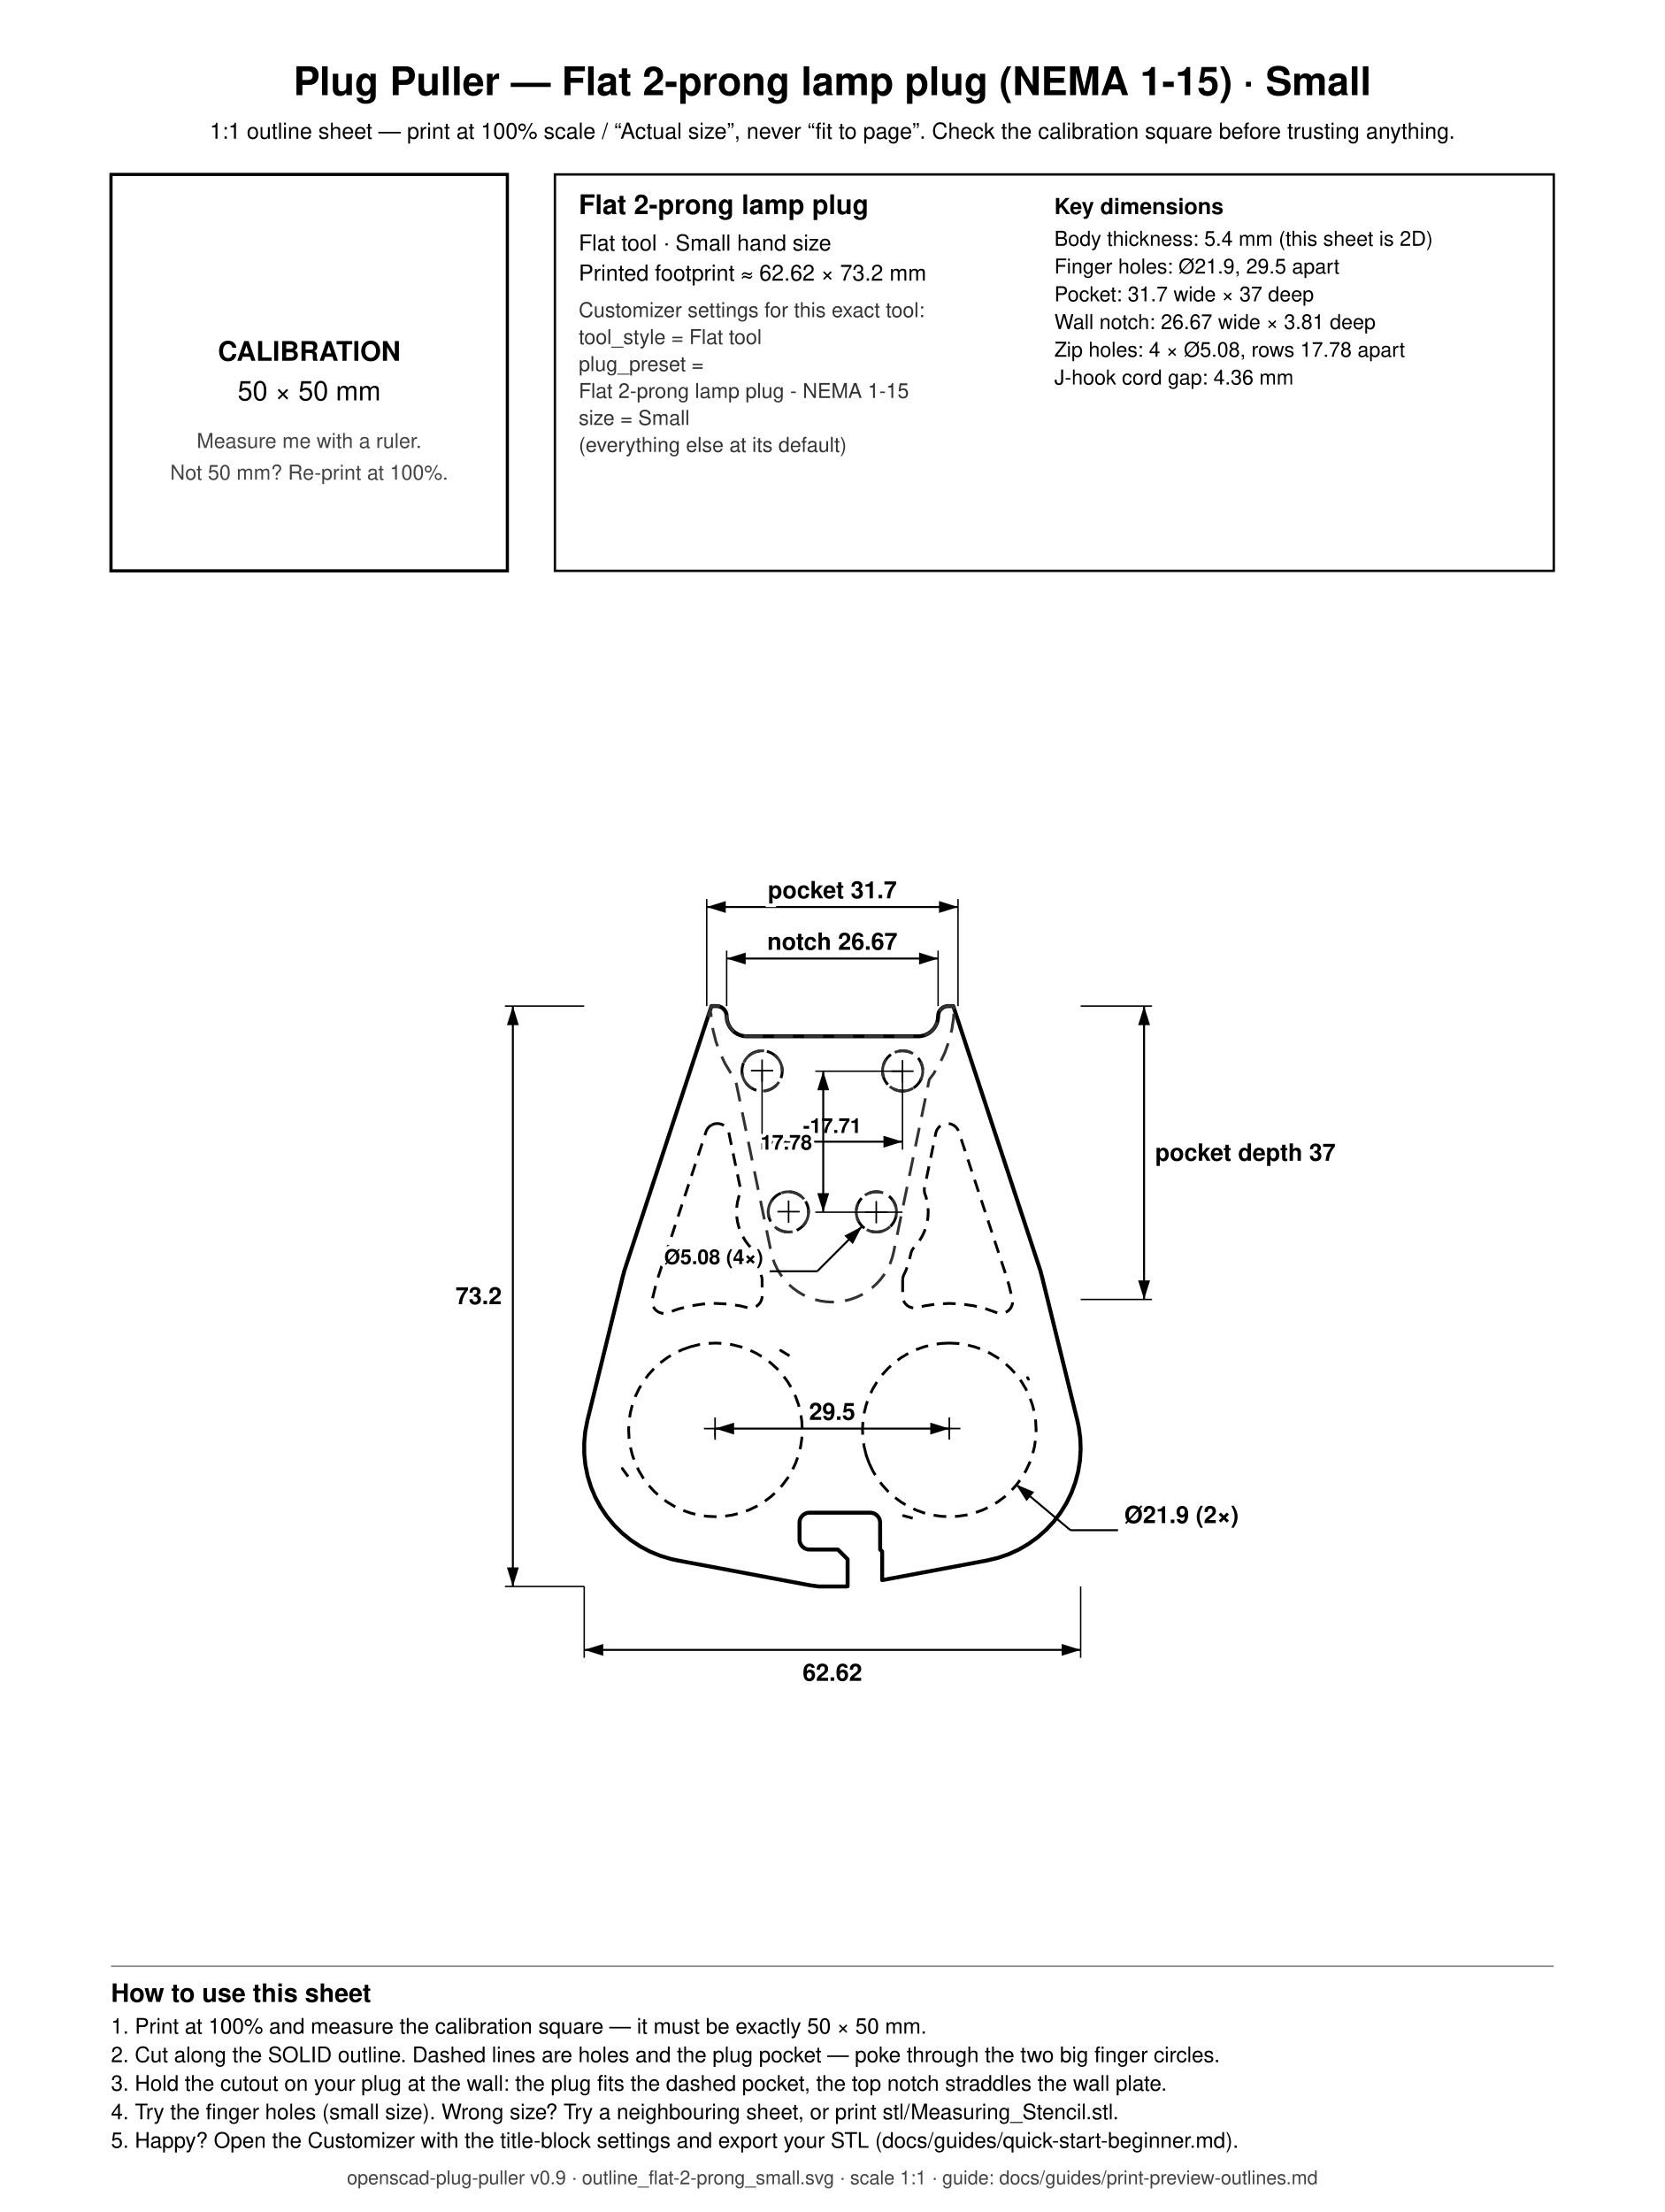
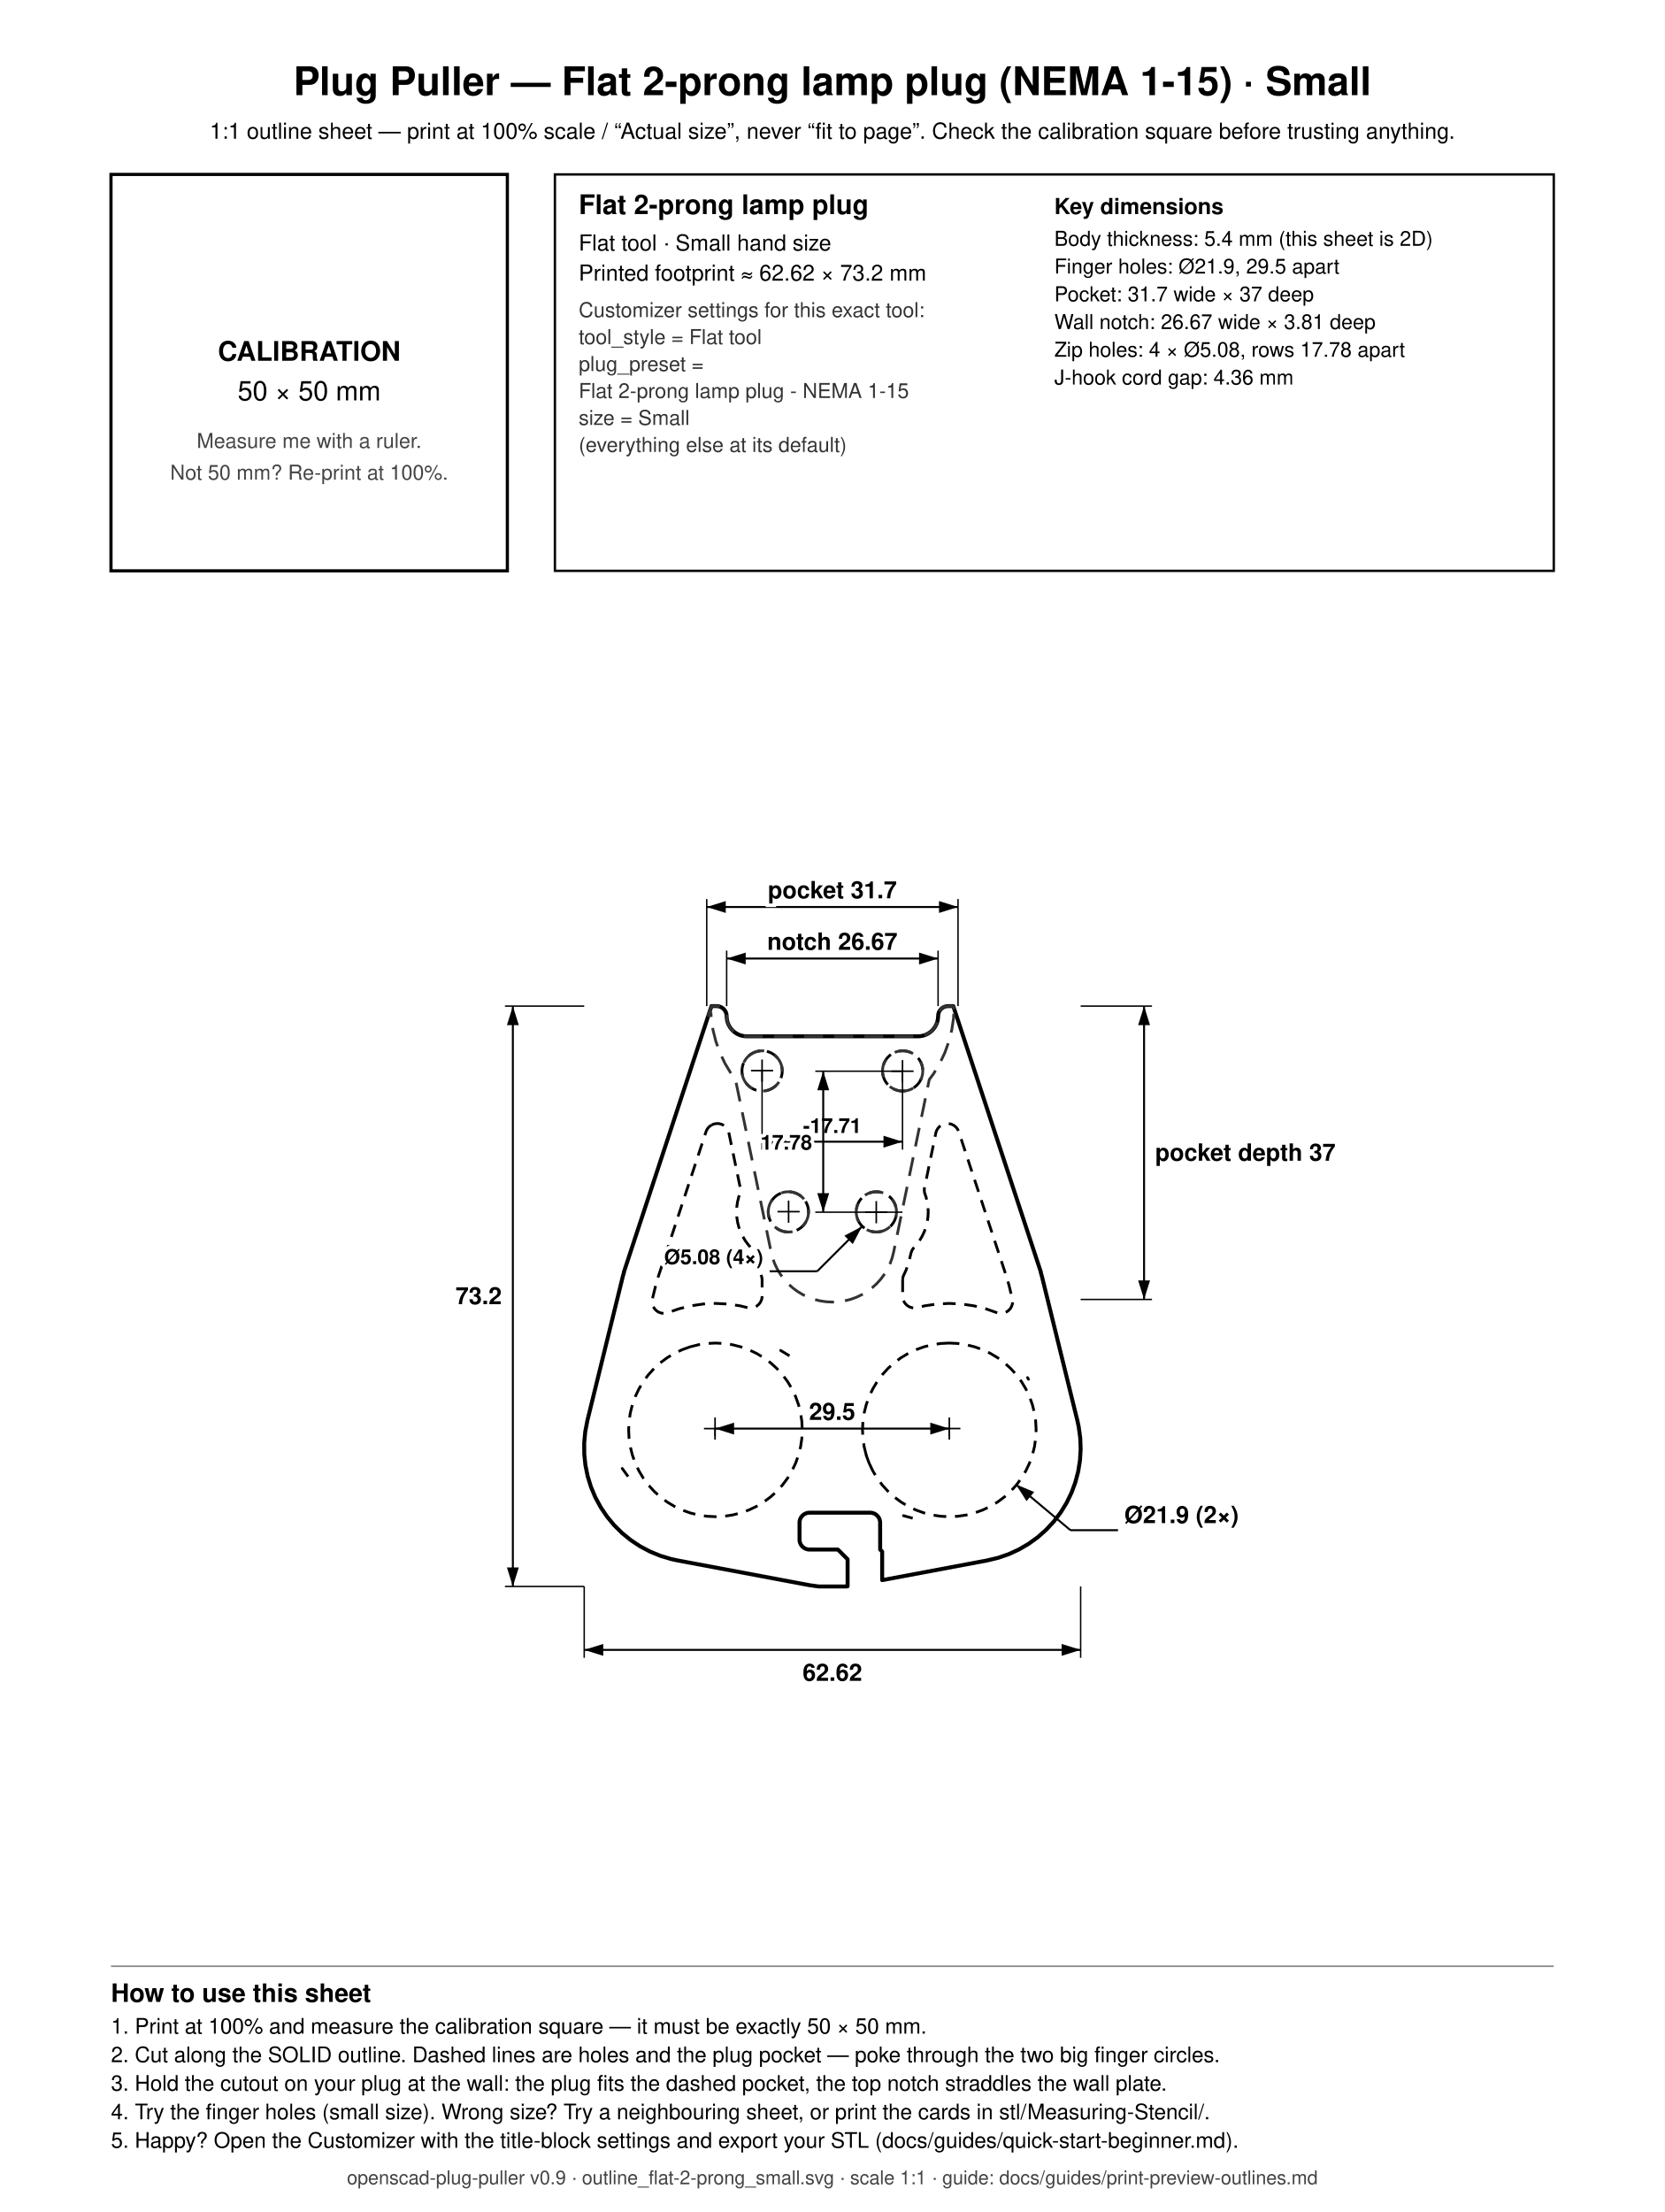
<svg xmlns="http://www.w3.org/2000/svg" width="210mm" height="279mm" viewBox="0 0 210 279">
  <rect x="0" y="0" width="210" height="279" fill="white" />
  <text x="105.000" y="12.000" font-family="Helvetica, Arial, sans-serif" font-size="5" font-weight="bold" text-anchor="middle" fill="black">Plug Puller — Flat 2-prong lamp plug (NEMA 1-15) · Small</text>
  <text x="105.000" y="17.500" font-family="Helvetica, Arial, sans-serif" font-size="2.8" font-weight="normal" text-anchor="middle" fill="black">1:1 outline sheet — print at 100% scale / “Actual size”, never “fit to page”. Check the calibration square before trusting anything.</text>
  <rect x="14" y="22" width="50" height="50" fill="none" stroke="black" stroke-width="0.4" />
  <text x="39.000" y="45.500" font-family="Helvetica, Arial, sans-serif" font-size="3.4" font-weight="bold" text-anchor="middle" fill="black">CALIBRATION</text>
  <text x="39.000" y="50.500" font-family="Helvetica, Arial, sans-serif" font-size="3.4" font-weight="normal" text-anchor="middle" fill="black">50 × 50 mm</text>
  <text x="39.000" y="56.500" font-family="Helvetica, Arial, sans-serif" font-size="2.6" font-weight="normal" text-anchor="middle" fill="#444444">Measure me with a ruler.</text>
  <text x="39.000" y="60.500" font-family="Helvetica, Arial, sans-serif" font-size="2.6" font-weight="normal" text-anchor="middle" fill="#444444">Not 50 mm? Re-print at 100%.</text>
  <rect x="70" y="22" width="126" height="50" fill="none" stroke="black" stroke-width="0.3" />
  <text x="73.000" y="27.000" font-family="Helvetica, Arial, sans-serif" font-size="3.4" font-weight="bold" text-anchor="start" fill="black">Flat 2-prong lamp plug</text>
  <text x="73.000" y="31.600" font-family="Helvetica, Arial, sans-serif" font-size="2.8" font-weight="normal" text-anchor="start" fill="black">Flat tool · Small hand size</text>
  <text x="73.000" y="35.400" font-family="Helvetica, Arial, sans-serif" font-size="2.8" font-weight="normal" text-anchor="start" fill="black">Printed footprint ≈ 62.62 × 73.2 mm</text>
  <text x="73.000" y="40.000" font-family="Helvetica, Arial, sans-serif" font-size="2.6" font-weight="normal" text-anchor="start" fill="#333333">Customizer settings for this exact tool:</text>
  <text x="73.000" y="43.400" font-family="Helvetica, Arial, sans-serif" font-size="2.6" font-weight="normal" text-anchor="start" fill="#333333">  tool_style = Flat tool</text>
  <text x="73.000" y="46.800" font-family="Helvetica, Arial, sans-serif" font-size="2.6" font-weight="normal" text-anchor="start" fill="#333333">  plug_preset =</text>
  <text x="73.000" y="50.200" font-family="Helvetica, Arial, sans-serif" font-size="2.6" font-weight="normal" text-anchor="start" fill="#333333">      Flat 2-prong lamp plug - NEMA 1-15</text>
  <text x="73.000" y="53.600" font-family="Helvetica, Arial, sans-serif" font-size="2.6" font-weight="normal" text-anchor="start" fill="#333333">  size = Small</text>
  <text x="73.000" y="57.000" font-family="Helvetica, Arial, sans-serif" font-size="2.6" font-weight="normal" text-anchor="start" fill="#333333">  (everything else at its default)</text>
  <text x="133.000" y="27.000" font-family="Helvetica, Arial, sans-serif" font-size="2.8" font-weight="bold" text-anchor="start" fill="black">Key dimensions</text>
  <text x="133.000" y="31.000" font-family="Helvetica, Arial, sans-serif" font-size="2.6" font-weight="normal" text-anchor="start" fill="black">Body thickness: 5.4 mm (this sheet is 2D)</text>
  <text x="133.000" y="34.500" font-family="Helvetica, Arial, sans-serif" font-size="2.6" font-weight="normal" text-anchor="start" fill="black">Finger holes: Ø21.9, 29.5 apart</text>
  <text x="133.000" y="38.000" font-family="Helvetica, Arial, sans-serif" font-size="2.6" font-weight="normal" text-anchor="start" fill="black">Pocket: 31.7 wide × 37 deep</text>
  <text x="133.000" y="41.500" font-family="Helvetica, Arial, sans-serif" font-size="2.6" font-weight="normal" text-anchor="start" fill="black">Wall notch: 26.67 wide × 3.81 deep</text>
  <text x="133.000" y="45.000" font-family="Helvetica, Arial, sans-serif" font-size="2.6" font-weight="normal" text-anchor="start" fill="black">Zip holes: 4 × Ø5.08, rows 17.78 apart</text>
  <text x="133.000" y="48.500" font-family="Helvetica, Arial, sans-serif" font-size="2.6" font-weight="normal" text-anchor="start" fill="black">J-hook cord gap: 4.36 mm</text>
  <line x1="14.000" y1="248.000" x2="196.000" y2="248.000" stroke="#888888" stroke-width="0.2" />
  <text x="14.000" y="252.500" font-family="Helvetica, Arial, sans-serif" font-size="3.2" font-weight="bold" text-anchor="start" fill="black">How to use this sheet</text>
  <text x="14.000" y="256.500" font-family="Helvetica, Arial, sans-serif" font-size="2.7" font-weight="normal" text-anchor="start" fill="black">1. Print at 100% and measure the calibration square — it must be exactly 50 × 50 mm.</text>
  <text x="14.000" y="260.100" font-family="Helvetica, Arial, sans-serif" font-size="2.7" font-weight="normal" text-anchor="start" fill="black">2. Cut along the SOLID outline. Dashed lines are holes and the plug pocket — poke through the two big finger circles.</text>
  <text x="14.000" y="263.700" font-family="Helvetica, Arial, sans-serif" font-size="2.7" font-weight="normal" text-anchor="start" fill="black">3. Hold the cutout on your plug at the wall: the plug fits the dashed pocket, the top notch straddles the wall plate.</text>
-   <text x="14.000" y="267.300" font-family="Helvetica, Arial, sans-serif" font-size="2.7" font-weight="normal" text-anchor="start" fill="black">4. Try the finger holes (small size). Wrong size? Try a neighbouring sheet, or print stl/Measuring_Stencil.stl.</text>
+   <text x="14.000" y="267.300" font-family="Helvetica, Arial, sans-serif" font-size="2.7" font-weight="normal" text-anchor="start" fill="black">4. Try the finger holes (small size). Wrong size? Try a neighbouring sheet, or print the cards in stl/Measuring-Stencil/.</text>
  <text x="14.000" y="270.900" font-family="Helvetica, Arial, sans-serif" font-size="2.7" font-weight="normal" text-anchor="start" fill="black">5. Happy? Open the Customizer with the title-block settings and export your STL (docs/guides/quick-start-beginner.md).</text>
  <text x="105.000" y="275.500" font-family="Helvetica, Arial, sans-serif" font-size="2.4" font-weight="normal" text-anchor="middle" fill="#444444">openscad-plug-puller v0.9 · outline_flat-2-prong_small.svg · scale 1:1 · guide: docs/guides/print-preview-outlines.md</text>
  <path d="M 78.567 160.991 L 78.722 160.450 L 78.700 160.450 L 89.750 126.900 L 90.395 126.900 L 90.643 126.924 L 90.764 126.955 L 90.994 127.050 L 91.201 127.188 L 91.377 127.364 L 91.515 127.571 L 91.568 127.684 L 91.641 127.922 L 91.677 128.419 L 91.714 128.666 L 91.774 128.907 L 91.858 129.142 L 91.965 129.367 L 92.093 129.581 L 92.242 129.781 L 92.409 129.966 L 92.594 130.133 L 92.794 130.282 L 93.008 130.410 L 93.233 130.517 L 93.468 130.601 L 93.709 130.661 L 93.956 130.698 L 94.205 130.710 L 115.795 130.710 L 116.044 130.698 L 116.291 130.661 L 116.532 130.601 L 116.767 130.517 L 116.992 130.410 L 117.206 130.282 L 117.406 130.133 L 117.591 129.966 L 117.758 129.781 L 117.907 129.581 L 118.035 129.367 L 118.142 129.142 L 118.226 128.907 L 118.286 128.666 L 118.323 128.419 L 118.359 127.922 L 118.432 127.684 L 118.485 127.571 L 118.623 127.364 L 118.799 127.188 L 119.006 127.050 L 119.119 126.997 L 119.357 126.924 L 119.605 126.900 L 120.250 126.900 L 131.300 160.450 L 131.278 160.450 L 131.433 160.991 L 135.902 179.164 L 136.072 179.950 L 136.265 181.355 L 136.319 182.772 L 136.234 184.188 L 136.011 185.588 L 135.651 186.960 L 135.159 188.290 L 134.539 189.565 L 133.796 190.773 L 132.939 191.903 L 131.975 192.943 L 130.914 193.884 L 129.766 194.716 L 128.542 195.432 L 127.254 196.024 L 125.913 196.487 L 124.534 196.817 L 111.281 199.303 L 111.281 195.699 L 111.029 195.447 L 111.023 191.939 L 110.974 191.695 L 110.879 191.465 L 110.741 191.258 L 110.565 191.082 L 110.358 190.943 L 110.245 190.890 L 110.007 190.818 L 109.759 190.793 L 102.120 190.793 L 101.872 190.818 L 101.751 190.848 L 101.521 190.943 L 101.314 191.082 L 101.222 191.165 L 101.064 191.358 L 100.947 191.577 L 100.905 191.695 L 100.856 191.939 L 100.856 194.301 L 100.905 194.545 L 101.000 194.775 L 101.064 194.882 L 101.222 195.075 L 101.414 195.233 L 101.634 195.350 L 101.872 195.422 L 101.996 195.441 L 105.697 195.447 L 106.919 196.668 L 106.919 200.081 L 106.786 200.100 L 103.256 200.100 L 102.179 199.952 L 85.466 196.817 L 84.680 196.647 L 83.321 196.241 L 82.008 195.704 L 80.755 195.041 L 79.573 194.258 L 78.472 193.363 L 77.465 192.365 L 76.561 191.273 L 75.768 190.097 L 75.094 188.849 L 74.546 187.541 L 74.128 186.186 L 73.846 184.797 L 73.701 183.386 L 73.695 181.968 L 73.828 180.556 L 74.098 179.164 L 78.567 160.991 Z" fill="none" stroke="black" stroke-width="0.5" stroke-linejoin="round" />
  <path d="M 112.667 137.317 L 112.892 137.423 L 113.127 137.507 L 113.369 137.568 L 113.615 137.604 L 113.864 137.617 L 114.113 137.604 L 114.360 137.568 L 114.602 137.507 L 114.836 137.423 L 115.062 137.317 L 115.275 137.189 L 115.476 137.040 L 115.660 136.873 L 115.828 136.688 L 115.976 136.488 L 116.104 136.274 L 116.211 136.049 L 116.295 135.814 L 116.356 135.572 L 116.392 135.326 L 116.404 135.077 L 116.392 134.828 L 116.356 134.581 L 116.295 134.339 L 116.211 134.105 L 116.104 133.879 L 115.976 133.666 L 115.828 133.465 L 115.660 133.281 L 115.476 133.113 L 115.275 132.965 L 115.062 132.837 L 114.836 132.730 L 114.602 132.646 L 114.360 132.586 L 114.113 132.549 L 113.864 132.537 L 113.615 132.549 L 113.369 132.586 L 113.127 132.646 L 112.892 132.730 L 112.667 132.837 L 112.453 132.965 L 112.253 133.113 L 112.068 133.281 L 111.901 133.465 L 111.752 133.666 L 111.624 133.879 L 111.518 134.105 L 111.434 134.339 L 111.373 134.581 L 111.337 134.828 L 111.324 135.077 L 111.337 135.326 L 111.373 135.572 L 111.434 135.814 L 111.518 136.049 L 111.624 136.274 L 111.752 136.488 L 111.901 136.688 L 112.068 136.873 L 112.253 137.040 L 112.453 137.189 L 112.667 137.317 Z" fill="none" stroke="black" stroke-width="0.35" stroke-linejoin="round" stroke-dasharray="1.6,1.1" />
  <path d="M 101.063 150.893 L 100.863 150.745 L 100.649 150.617 L 100.423 150.510 L 100.189 150.426 L 99.947 150.366 L 99.700 150.329 L 99.451 150.317 L 99.202 150.329 L 98.956 150.366 L 98.714 150.426 L 98.479 150.510 L 98.254 150.617 L 98.040 150.745 L 97.840 150.893 L 97.655 151.061 L 97.488 151.245 L 97.339 151.446 L 97.211 151.659 L 97.105 151.885 L 97.021 152.119 L 96.960 152.361 L 96.924 152.608 L 96.911 152.857 L 96.924 153.106 L 96.960 153.352 L 97.021 153.594 L 97.105 153.829 L 97.211 154.054 L 97.339 154.268 L 97.488 154.468 L 97.655 154.653 L 97.840 154.820 L 98.040 154.969 L 98.254 155.097 L 98.479 155.203 L 98.714 155.287 L 98.956 155.348 L 99.202 155.384 L 99.451 155.397 L 99.700 155.384 L 99.947 155.348 L 100.189 155.287 L 100.423 155.203 L 100.649 155.097 L 100.863 154.969 L 101.063 154.820 L 101.247 154.653 L 101.415 154.468 L 101.563 154.268 L 101.691 154.054 L 101.798 153.829 L 101.882 153.594 L 101.943 153.352 L 101.979 153.106 L 101.991 152.857 L 101.979 152.608 L 101.943 152.361 L 101.882 152.119 L 101.798 151.885 L 101.691 151.659 L 101.563 151.446 L 101.415 151.245 L 101.247 151.061 L 101.063 150.893 Z" fill="none" stroke="black" stroke-width="0.35" stroke-linejoin="round" stroke-dasharray="1.6,1.1" />
  <path d="M 109.811 155.287 L 110.053 155.348 L 110.300 155.384 L 110.549 155.397 L 110.798 155.384 L 111.044 155.348 L 111.286 155.287 L 111.521 155.203 L 111.746 155.097 L 111.960 154.969 L 112.160 154.820 L 112.345 154.653 L 112.512 154.468 L 112.661 154.268 L 112.789 154.054 L 112.895 153.829 L 112.979 153.594 L 113.040 153.352 L 113.076 153.106 L 113.089 152.857 L 113.076 152.608 L 113.040 152.361 L 112.979 152.119 L 112.895 151.885 L 112.789 151.659 L 112.661 151.446 L 112.512 151.245 L 112.345 151.061 L 112.160 150.893 L 111.960 150.745 L 111.746 150.617 L 111.521 150.510 L 111.286 150.426 L 111.044 150.366 L 110.798 150.329 L 110.549 150.317 L 110.300 150.329 L 110.053 150.366 L 109.811 150.426 L 109.577 150.510 L 109.351 150.617 L 109.137 150.745 L 108.937 150.893 L 108.753 151.061 L 108.585 151.245 L 108.437 151.446 L 108.309 151.659 L 108.202 151.885 L 108.118 152.119 L 108.057 152.361 L 108.021 152.608 L 108.009 152.857 L 108.021 153.106 L 108.057 153.352 L 108.118 153.594 L 108.202 153.829 L 108.309 154.054 L 108.437 154.268 L 108.585 154.468 L 108.753 154.653 L 108.937 154.820 L 109.137 154.969 L 109.351 155.097 L 109.577 155.203 L 109.811 155.287 Z" fill="none" stroke="black" stroke-width="0.35" stroke-linejoin="round" stroke-dasharray="1.6,1.1" />
  <path d="M 113.866 161.367 L 113.864 163.479 L 113.872 163.626 L 113.929 163.915 L 114.041 164.186 L 114.117 164.313 L 114.205 164.431 L 114.413 164.639 L 114.657 164.802 L 114.790 164.865 L 115.072 164.950 L 115.364 164.979 L 115.657 164.950 L 116.638 164.706 L 118.187 164.477 L 119.750 164.400 L 121.313 164.477 L 122.862 164.706 L 124.380 165.087 L 125.875 165.614 L 126.166 165.657 L 126.313 165.657 L 126.459 165.643 L 126.745 165.571 L 126.881 165.515 L 127.133 165.364 L 127.351 165.166 L 127.444 165.052 L 127.526 164.930 L 127.652 164.664 L 127.723 164.379 L 127.737 164.233 L 127.723 163.939 L 127.284 162.126 L 127.024 161.215 L 120.940 142.740 L 120.821 142.471 L 120.652 142.231 L 120.550 142.124 L 120.319 141.943 L 120.056 141.811 L 119.917 141.764 L 119.627 141.714 L 119.333 141.721 L 119.046 141.785 L 118.777 141.904 L 118.536 142.073 L 118.334 142.286 L 118.176 142.534 L 118.070 142.808 L 116.600 149.939 L 116.592 150.086 L 116.619 150.379 L 116.654 150.522 L 116.807 150.958 L 116.963 151.581 L 117.057 152.216 L 117.089 152.857 L 117.057 153.498 L 116.963 154.133 L 116.807 154.755 L 116.591 155.359 L 116.316 155.940 L 115.986 156.490 L 115.604 157.006 L 115.176 157.489 L 115.024 157.741 L 114.925 158.018 L 114.628 159.262 L 114.295 160.192 L 113.952 160.935 L 113.881 161.220 L 113.866 161.367 Z" fill="none" stroke="black" stroke-width="0.35" stroke-linejoin="round" stroke-dasharray="1.6,1.1" />
  <path d="M 89.768 141.892 L 89.525 142.057 L 89.318 142.267 L 89.157 142.512 L 89.060 142.740 L 82.993 161.160 L 82.731 162.070 L 82.304 163.801 L 82.262 164.092 L 82.278 164.385 L 82.307 164.530 L 82.408 164.806 L 82.560 165.058 L 82.654 165.171 L 82.872 165.368 L 82.995 165.449 L 83.125 165.518 L 83.403 165.616 L 83.694 165.657 L 83.841 165.657 L 84.132 165.612 L 85.620 165.087 L 87.138 164.706 L 88.687 164.477 L 90.250 164.400 L 91.813 164.477 L 93.362 164.706 L 94.416 164.963 L 94.562 164.977 L 94.856 164.963 L 95.141 164.892 L 95.277 164.835 L 95.407 164.766 L 95.643 164.591 L 95.840 164.373 L 95.922 164.250 L 96.048 163.985 L 96.091 163.844 L 96.119 163.699 L 96.136 163.479 L 96.136 161.440 L 96.107 161.147 L 96.071 161.005 L 95.992 160.799 L 95.705 160.192 L 95.372 159.262 L 95.089 158.079 L 95.001 157.798 L 94.861 157.540 L 94.772 157.423 L 94.396 157.006 L 94.014 156.490 L 93.684 155.940 L 93.409 155.359 L 93.193 154.755 L 93.037 154.133 L 92.943 153.498 L 92.911 152.857 L 92.943 152.216 L 93.037 151.581 L 93.193 150.958 L 93.320 150.603 L 93.392 150.318 L 93.406 150.171 L 93.392 149.877 L 91.917 142.763 L 91.866 142.625 L 91.726 142.367 L 91.538 142.141 L 91.309 141.956 L 91.049 141.819 L 90.767 141.736 L 90.621 141.716 L 90.327 141.718 L 90.039 141.777 L 89.768 141.892 Z" fill="none" stroke="black" stroke-width="0.35" stroke-linejoin="round" stroke-dasharray="1.6,1.1" />
  <path d="M 87.071 169.872 L 86.060 170.234 L 85.088 170.693 L 84.167 171.245 L 83.303 171.886 L 82.507 172.607 L 81.786 173.403 L 81.145 174.267 L 80.593 175.188 L 80.134 176.160 L 79.772 177.171 L 79.510 178.214 L 79.353 179.277 L 79.300 180.350 L 79.353 181.423 L 79.510 182.486 L 79.772 183.529 L 80.134 184.540 L 80.593 185.512 L 81.145 186.433 L 81.786 187.297 L 82.507 188.093 L 83.303 188.814 L 84.167 189.455 L 85.088 190.007 L 86.060 190.466 L 87.071 190.828 L 88.114 191.090 L 89.177 191.247 L 90.250 191.300 L 91.323 191.247 L 92.386 191.090 L 93.429 190.828 L 94.440 190.466 L 95.412 190.007 L 96.333 189.455 L 97.197 188.814 L 97.993 188.093 L 98.714 187.297 L 99.355 186.433 L 99.907 185.512 L 100.366 184.540 L 100.728 183.529 L 100.990 182.486 L 101.147 181.423 L 101.200 180.350 L 101.147 179.277 L 100.990 178.214 L 100.728 177.171 L 100.366 176.160 L 99.907 175.188 L 99.355 174.267 L 98.714 173.403 L 97.993 172.607 L 97.197 171.886 L 96.333 171.245 L 95.412 170.693 L 94.440 170.234 L 93.429 169.872 L 92.386 169.610 L 91.323 169.453 L 90.250 169.400 L 89.177 169.453 L 88.114 169.610 L 87.071 169.872 Z" fill="none" stroke="black" stroke-width="0.35" stroke-linejoin="round" stroke-dasharray="1.6,1.1" />
  <path d="M 74.573 178.770 L 74.573 178.770 L 74.573 178.770 L 74.573 178.770 Z" fill="none" stroke="black" stroke-width="0.35" stroke-linejoin="round" stroke-dasharray="1.6,1.1" />
  <path d="M 79.232 186.239 L 78.494 185.219 L 78.872 185.742 L 79.232 186.239 Z" fill="none" stroke="black" stroke-width="0.35" stroke-linejoin="round" stroke-dasharray="1.6,1.1" />
  <path d="M 84.071 194.075 L 84.071 194.075 L 84.071 194.075 L 84.071 194.075 Z" fill="none" stroke="black" stroke-width="0.35" stroke-linejoin="round" stroke-dasharray="1.6,1.1" />
  <path d="M 95.887 132.549 L 95.640 132.586 L 95.398 132.646 L 95.164 132.730 L 94.938 132.837 L 94.725 132.965 L 94.524 133.113 L 94.340 133.281 L 94.172 133.465 L 94.024 133.666 L 93.896 133.879 L 93.789 134.105 L 93.705 134.339 L 93.644 134.581 L 93.608 134.828 L 93.596 135.077 L 93.608 135.326 L 93.644 135.572 L 93.705 135.814 L 93.789 136.049 L 93.896 136.274 L 94.024 136.488 L 94.172 136.688 L 94.340 136.873 L 94.524 137.040 L 94.725 137.189 L 94.938 137.317 L 95.164 137.423 L 95.398 137.507 L 95.640 137.568 L 95.887 137.604 L 96.136 137.617 L 96.385 137.604 L 96.631 137.568 L 96.873 137.507 L 97.108 137.423 L 97.333 137.317 L 97.547 137.189 L 97.747 137.040 L 97.932 136.873 L 98.099 136.688 L 98.248 136.488 L 98.376 136.274 L 98.482 136.049 L 98.566 135.814 L 98.627 135.572 L 98.663 135.326 L 98.676 135.077 L 98.663 134.828 L 98.627 134.581 L 98.566 134.339 L 98.482 134.105 L 98.376 133.879 L 98.248 133.666 L 98.099 133.465 L 97.932 133.281 L 97.747 133.113 L 97.547 132.965 L 97.333 132.837 L 97.108 132.730 L 96.873 132.646 L 96.631 132.586 L 96.385 132.549 L 96.136 132.537 L 95.887 132.549 Z" fill="none" stroke="black" stroke-width="0.35" stroke-linejoin="round" stroke-dasharray="1.6,1.1" />
  <path d="M 91.633 135.925 L 91.633 135.925 L 91.633 135.925 L 91.633 135.925 Z" fill="none" stroke="black" stroke-width="0.35" stroke-linejoin="round" stroke-dasharray="1.6,1.1" />
  <path d="M 94.860 153.651 L 94.860 153.651 L 94.860 153.651 L 94.860 153.651 Z" fill="none" stroke="black" stroke-width="0.35" stroke-linejoin="round" stroke-dasharray="1.6,1.1" />
  <path d="M 95.084 154.666 L 95.084 154.666 L 95.084 154.666 L 95.084 154.666 Z" fill="none" stroke="black" stroke-width="0.35" stroke-linejoin="round" stroke-dasharray="1.6,1.1" />
  <path d="M 96.235 153.288 L 96.235 153.288 L 96.235 153.288 L 96.235 153.288 Z" fill="none" stroke="black" stroke-width="0.35" stroke-linejoin="round" stroke-dasharray="1.6,1.1" />
  <path d="M 94.571 144.953 L 94.571 144.953 L 94.571 144.953 L 94.571 144.953 Z" fill="none" stroke="black" stroke-width="0.35" stroke-linejoin="round" stroke-dasharray="1.6,1.1" />
  <path d="M 102.440 131.492 L 102.440 131.492 L 102.440 131.492 L 102.440 131.492 Z" fill="none" stroke="black" stroke-width="0.35" stroke-linejoin="round" stroke-dasharray="1.6,1.1" />
  <path d="M 101.923 170.379 L 101.923 170.379 L 101.923 170.379 L 101.923 170.379 Z" fill="none" stroke="black" stroke-width="0.35" stroke-linejoin="round" stroke-dasharray="1.6,1.1" />
  <path d="M 99.587 171.013 L 98.473 170.330 L 98.914 170.600 L 99.587 171.013 Z" fill="none" stroke="black" stroke-width="0.35" stroke-linejoin="round" stroke-dasharray="1.6,1.1" />
  <path d="M 98.479 169.805 L 98.479 169.805 L 98.479 169.805 L 98.479 169.805 Z" fill="none" stroke="black" stroke-width="0.35" stroke-linejoin="round" stroke-dasharray="1.6,1.1" />
  <path d="M 101.826 167.728 L 101.826 167.728 L 101.826 167.728 L 101.826 167.728 Z" fill="none" stroke="black" stroke-width="0.35" stroke-linejoin="round" stroke-dasharray="1.6,1.1" />
  <path d="M 103.790 186.306 L 103.790 186.306 L 103.790 186.306 L 103.790 186.306 Z" fill="none" stroke="black" stroke-width="0.35" stroke-linejoin="round" stroke-dasharray="1.6,1.1" />
  <path d="M 105.902 164.285 L 105.902 164.285 L 105.902 164.285 L 105.902 164.285 Z" fill="none" stroke="black" stroke-width="0.35" stroke-linejoin="round" stroke-dasharray="1.6,1.1" />
  <path d="M 104.633 164.088 L 104.633 164.088 L 104.633 164.088 L 104.633 164.088 Z" fill="none" stroke="black" stroke-width="0.35" stroke-linejoin="round" stroke-dasharray="1.6,1.1" />
  <path d="M 119.750 169.400 L 118.677 169.453 L 117.614 169.610 L 116.571 169.872 L 115.560 170.234 L 114.588 170.693 L 113.667 171.245 L 112.803 171.886 L 112.007 172.607 L 111.286 173.403 L 110.645 174.267 L 110.093 175.188 L 109.634 176.160 L 109.272 177.171 L 109.010 178.214 L 108.853 179.277 L 108.800 180.350 L 108.853 181.423 L 109.010 182.486 L 109.272 183.529 L 109.634 184.540 L 110.093 185.512 L 110.645 186.433 L 111.286 187.297 L 112.007 188.093 L 112.803 188.814 L 113.667 189.455 L 114.588 190.007 L 115.560 190.466 L 116.571 190.828 L 117.614 191.090 L 118.677 191.247 L 119.750 191.300 L 120.823 191.247 L 121.886 191.090 L 122.929 190.828 L 123.940 190.466 L 124.912 190.007 L 125.833 189.455 L 126.697 188.814 L 127.493 188.093 L 128.214 187.297 L 128.855 186.433 L 129.407 185.512 L 129.866 184.540 L 130.228 183.529 L 130.490 182.486 L 130.647 181.423 L 130.700 180.350 L 130.647 179.277 L 130.490 178.214 L 130.228 177.171 L 129.866 176.160 L 129.407 175.188 L 128.855 174.267 L 128.214 173.403 L 127.493 172.607 L 126.697 171.886 L 125.833 171.245 L 124.912 170.693 L 123.940 170.234 L 122.929 169.872 L 121.886 169.610 L 120.823 169.453 L 119.750 169.400 Z" fill="none" stroke="black" stroke-width="0.35" stroke-linejoin="round" stroke-dasharray="1.6,1.1" />
  <path d="M 109.260 183.532 L 109.260 183.532 L 109.634 184.540 L 109.260 183.532 Z" fill="none" stroke="black" stroke-width="0.35" stroke-linejoin="round" stroke-dasharray="1.6,1.1" />
  <path d="M 124.036 196.061 L 124.036 196.061 L 124.036 196.061 L 124.036 196.061 Z" fill="none" stroke="black" stroke-width="0.35" stroke-linejoin="round" stroke-dasharray="1.6,1.1" />
  <path d="M 115.533 145.314 L 115.533 145.314 L 115.533 145.314 L 115.533 145.314 Z" fill="none" stroke="black" stroke-width="0.35" stroke-linejoin="round" stroke-dasharray="1.6,1.1" />
  <path d="M 115.101 145.728 L 115.101 145.728 L 115.101 145.728 L 115.101 145.728 Z" fill="none" stroke="black" stroke-width="0.35" stroke-linejoin="round" stroke-dasharray="1.6,1.1" />
  <path d="M 116.465 140.380 L 116.465 140.380 L 116.465 140.380 L 116.465 140.380 Z" fill="none" stroke="black" stroke-width="0.35" stroke-linejoin="round" stroke-dasharray="1.6,1.1" />
  <path d="M 116.601 140.311 L 116.601 140.311 L 116.601 140.311 L 116.601 140.311 Z" fill="none" stroke="black" stroke-width="0.35" stroke-linejoin="round" stroke-dasharray="1.6,1.1" />
  <path d="M 118.348 139.432 L 118.348 139.432 L 118.348 139.432 L 118.348 139.432 Z" fill="none" stroke="black" stroke-width="0.35" stroke-linejoin="round" stroke-dasharray="1.6,1.1" />
  <path d="M 119.115 139.047 L 119.115 139.047 L 119.115 139.047 L 119.115 139.047 Z" fill="none" stroke="black" stroke-width="0.35" stroke-linejoin="round" stroke-dasharray="1.6,1.1" />
  <path d="M 103.020 158.622 L 103.020 158.622 L 103.020 158.622 L 103.020 158.622 Z" fill="none" stroke="black" stroke-width="0.35" stroke-linejoin="round" stroke-dasharray="1.6,1.1" />
  <path d="M 119.097 138.829 L 119.097 138.829 L 119.097 138.829 L 119.097 138.829 Z" fill="none" stroke="black" stroke-width="0.35" stroke-linejoin="round" stroke-dasharray="1.6,1.1" />
  <path d="M 119.834 138.496 L 119.834 138.496 L 119.834 138.496 L 119.834 138.496 Z" fill="none" stroke="black" stroke-width="0.35" stroke-linejoin="round" stroke-dasharray="1.6,1.1" />
  <path d="M 115.134 191.493 L 115.134 191.493 L 113.965 191.173 L 115.134 191.493 Z" fill="none" stroke="black" stroke-width="0.35" stroke-linejoin="round" stroke-dasharray="1.6,1.1" />
  <path d="M 114.104 197.469 L 114.104 197.469 L 114.104 197.469 L 114.104 197.469 Z" fill="none" stroke="black" stroke-width="0.35" stroke-linejoin="round" stroke-dasharray="1.6,1.1" />
  <path d="M 126.341 170.485 L 126.341 170.485 L 126.341 170.485 L 126.341 170.485 Z" fill="none" stroke="black" stroke-width="0.35" stroke-linejoin="round" stroke-dasharray="1.6,1.1" />
  <path d="M 127.979 169.805 L 127.979 169.805 L 127.979 169.805 L 127.979 169.805 Z" fill="none" stroke="black" stroke-width="0.35" stroke-linejoin="round" stroke-dasharray="1.6,1.1" />
  <path d="M 130.140 192.000 L 130.140 192.000 L 130.140 192.000 L 130.140 192.000 Z" fill="none" stroke="black" stroke-width="0.35" stroke-linejoin="round" stroke-dasharray="1.6,1.1" />
  <path d="M 129.736 173.962 L 129.615 173.759 L 129.615 173.759 L 129.736 173.962 Z" fill="none" stroke="black" stroke-width="0.35" stroke-linejoin="round" stroke-dasharray="1.6,1.1" />
  <path d="M 89.457 128.104 L 89.427 128.127 L 89.394 128.124 L 89.370 128.101 L 89.366 128.068 L 89.739 126.934 L 89.759 126.908 L 90.393 126.900 L 90.639 126.924 L 90.764 126.955 L 90.994 127.050 L 91.201 127.188 L 91.373 127.361 L 91.515 127.571 L 91.567 127.681 L 91.640 127.922 L 91.677 128.420 L 91.714 128.667 L 91.775 128.908 L 91.859 129.143 L 91.964 129.366 L 92.092 129.580 L 92.241 129.780 L 92.408 129.965 L 92.593 130.133 L 92.793 130.281 L 93.007 130.409 L 93.232 130.516 L 93.467 130.600 L 93.708 130.661 L 93.955 130.698 L 94.206 130.710 L 115.796 130.710 L 116.045 130.698 L 116.292 130.661 L 116.533 130.600 L 116.768 130.516 L 116.993 130.409 L 117.207 130.281 L 117.405 130.134 L 117.590 129.967 L 117.758 129.782 L 117.906 129.582 L 118.034 129.368 L 118.141 129.143 L 118.225 128.908 L 118.286 128.667 L 118.323 128.420 L 118.360 127.922 L 118.432 127.684 L 118.485 127.571 L 118.623 127.364 L 118.799 127.188 L 119.010 127.048 L 119.123 126.996 L 119.357 126.925 L 119.607 126.900 L 120.214 126.900 L 120.257 126.926 L 120.635 128.087 L 120.602 128.126 L 120.552 128.116 L 120.316 127.797 L 120.286 128.398 L 120.065 129.884 L 119.698 131.351 L 119.190 132.770 L 118.547 134.128 L 117.773 135.421 L 117.223 136.163 L 112.735 157.889 L 112.548 158.634 L 112.287 159.363 L 111.958 160.058 L 111.560 160.722 L 111.099 161.344 L 110.580 161.918 L 110.006 162.438 L 109.385 162.899 L 108.721 163.298 L 108.021 163.629 L 107.292 163.890 L 106.541 164.078 L 105.776 164.192 L 105.002 164.230 L 104.229 164.193 L 103.463 164.079 L 102.712 163.891 L 101.984 163.631 L 101.284 163.300 L 100.619 162.902 L 99.998 162.441 L 99.424 161.922 L 98.904 161.348 L 98.442 160.726 L 98.044 160.063 L 97.711 159.358 L 97.452 158.634 L 97.265 157.889 L 92.776 136.162 L 92.227 135.421 L 91.455 134.133 L 90.808 132.766 L 90.301 131.346 L 89.936 129.889 L 89.714 128.398 L 89.684 127.797 L 89.457 128.104 Z" fill="none" stroke="#333333" stroke-width="0.35" stroke-linejoin="round" stroke-dasharray="2.4,1.4" />
  <path d="M 112.891 137.423 L 113.126 137.507 L 113.368 137.568 L 113.614 137.604 L 113.863 137.617 L 114.112 137.605 L 114.359 137.568 L 114.600 137.508 L 114.835 137.424 L 115.061 137.317 L 115.274 137.189 L 115.475 137.041 L 115.659 136.874 L 115.827 136.689 L 115.976 136.489 L 116.104 136.275 L 116.210 136.050 L 116.295 135.815 L 116.355 135.573 L 116.392 135.327 L 116.404 135.078 L 116.392 134.829 L 116.356 134.582 L 116.295 134.341 L 116.211 134.106 L 116.105 133.880 L 115.977 133.667 L 115.828 133.466 L 115.661 133.282 L 115.477 133.114 L 115.276 132.965 L 115.063 132.837 L 114.837 132.731 L 114.603 132.646 L 114.361 132.586 L 114.114 132.549 L 113.866 132.537 L 113.617 132.549 L 113.370 132.585 L 113.128 132.646 L 112.893 132.730 L 112.668 132.836 L 112.454 132.964 L 112.254 133.113 L 112.069 133.280 L 111.902 133.464 L 111.753 133.665 L 111.625 133.878 L 111.518 134.104 L 111.434 134.338 L 111.373 134.580 L 111.337 134.827 L 111.324 135.075 L 111.336 135.324 L 111.373 135.571 L 111.433 135.813 L 111.517 136.048 L 111.624 136.273 L 111.752 136.487 L 111.900 136.687 L 112.067 136.872 L 112.252 137.039 L 112.452 137.188 L 112.666 137.316 L 112.891 137.423 Z" fill="none" stroke="#333333" stroke-width="0.35" stroke-linejoin="round" stroke-dasharray="2.4,1.4" />
  <path d="M 110.052 155.348 L 110.298 155.384 L 110.547 155.397 L 110.796 155.385 L 111.043 155.348 L 111.285 155.288 L 111.519 155.204 L 111.745 155.097 L 111.959 154.969 L 112.159 154.821 L 112.344 154.654 L 112.511 154.469 L 112.660 154.269 L 112.788 154.055 L 112.895 153.830 L 112.979 153.595 L 113.039 153.353 L 113.076 153.107 L 113.089 152.858 L 113.076 152.609 L 113.040 152.362 L 112.980 152.121 L 112.896 151.886 L 112.789 151.660 L 112.661 151.447 L 112.513 151.246 L 112.345 151.062 L 112.161 150.894 L 111.961 150.745 L 111.747 150.617 L 111.522 150.511 L 111.287 150.426 L 111.045 150.366 L 110.799 150.329 L 110.550 150.317 L 110.301 150.329 L 110.054 150.365 L 109.812 150.426 L 109.578 150.510 L 109.352 150.616 L 109.138 150.744 L 108.938 150.893 L 108.753 151.060 L 108.586 151.244 L 108.437 151.445 L 108.309 151.658 L 108.202 151.884 L 108.118 152.118 L 108.058 152.360 L 108.021 152.607 L 108.009 152.855 L 108.021 153.104 L 108.057 153.351 L 108.118 153.593 L 108.202 153.828 L 108.308 154.053 L 108.436 154.267 L 108.584 154.467 L 108.752 154.652 L 108.936 154.819 L 109.136 154.968 L 109.350 155.096 L 109.575 155.203 L 109.810 155.287 L 110.052 155.348 Z" fill="none" stroke="#333333" stroke-width="0.35" stroke-linejoin="round" stroke-dasharray="2.4,1.4" />
  <path d="M 100.864 150.745 L 100.650 150.617 L 100.425 150.511 L 100.190 150.426 L 99.948 150.366 L 99.702 150.329 L 99.453 150.317 L 99.204 150.329 L 98.957 150.365 L 98.715 150.426 L 98.481 150.510 L 98.255 150.616 L 98.041 150.744 L 97.841 150.893 L 97.656 151.060 L 97.489 151.244 L 97.340 151.445 L 97.212 151.658 L 97.105 151.884 L 97.021 152.118 L 96.961 152.360 L 96.924 152.607 L 96.911 152.855 L 96.924 153.104 L 96.960 153.351 L 97.020 153.593 L 97.104 153.828 L 97.211 154.053 L 97.339 154.267 L 97.487 154.467 L 97.655 154.652 L 97.839 154.819 L 98.039 154.968 L 98.253 155.096 L 98.478 155.203 L 98.713 155.287 L 98.955 155.348 L 99.201 155.384 L 99.450 155.397 L 99.699 155.385 L 99.946 155.348 L 100.188 155.288 L 100.422 155.204 L 100.648 155.097 L 100.862 154.969 L 101.062 154.821 L 101.247 154.654 L 101.414 154.469 L 101.563 154.269 L 101.691 154.055 L 101.798 153.830 L 101.882 153.595 L 101.942 153.353 L 101.979 153.107 L 101.991 152.858 L 101.979 152.609 L 101.943 152.362 L 101.882 152.121 L 101.798 151.886 L 101.692 151.660 L 101.564 151.447 L 101.416 151.246 L 101.248 151.062 L 101.064 150.894 L 100.864 150.745 Z" fill="none" stroke="#333333" stroke-width="0.35" stroke-linejoin="round" stroke-dasharray="2.4,1.4" />
  <path d="M 95.641 132.585 L 95.400 132.646 L 95.165 132.730 L 94.939 132.836 L 94.726 132.964 L 94.525 133.113 L 94.341 133.280 L 94.173 133.464 L 94.024 133.665 L 93.896 133.878 L 93.790 134.104 L 93.705 134.338 L 93.645 134.580 L 93.608 134.827 L 93.596 135.075 L 93.608 135.324 L 93.644 135.571 L 93.705 135.813 L 93.789 136.048 L 93.895 136.273 L 94.023 136.487 L 94.172 136.687 L 94.339 136.872 L 94.523 137.039 L 94.724 137.188 L 94.937 137.316 L 95.163 137.423 L 95.397 137.507 L 95.639 137.568 L 95.886 137.604 L 96.134 137.617 L 96.383 137.605 L 96.630 137.568 L 96.872 137.508 L 97.107 137.424 L 97.332 137.317 L 97.546 137.189 L 97.746 137.041 L 97.931 136.874 L 98.098 136.689 L 98.247 136.489 L 98.375 136.275 L 98.482 136.050 L 98.566 135.815 L 98.627 135.573 L 98.663 135.327 L 98.676 135.078 L 98.664 134.829 L 98.627 134.582 L 98.567 134.341 L 98.483 134.106 L 98.376 133.880 L 98.248 133.667 L 98.100 133.466 L 97.933 133.282 L 97.748 133.114 L 97.548 132.965 L 97.334 132.837 L 97.109 132.731 L 96.874 132.646 L 96.632 132.586 L 96.386 132.549 L 96.137 132.537 L 95.888 132.549 L 95.641 132.585 Z" fill="none" stroke="#333333" stroke-width="0.35" stroke-linejoin="round" stroke-dasharray="2.4,1.4" />
  <line x1="88.801" y1="180.189" x2="91.601" y2="180.189" stroke="black" stroke-width="0.2" />
  <line x1="90.201" y1="178.789" x2="90.201" y2="181.589" stroke="black" stroke-width="0.2" />
  <line x1="118.350" y1="180.182" x2="121.150" y2="180.182" stroke="black" stroke-width="0.2" />
  <line x1="119.750" y1="178.782" x2="119.750" y2="181.582" stroke="black" stroke-width="0.2" />
  <line x1="109.137" y1="152.894" x2="111.937" y2="152.894" stroke="black" stroke-width="0.2" />
  <line x1="110.537" y1="151.494" x2="110.537" y2="154.294" stroke="black" stroke-width="0.2" />
  <line x1="98.076" y1="152.826" x2="100.876" y2="152.826" stroke="black" stroke-width="0.2" />
  <line x1="99.476" y1="151.426" x2="99.476" y2="154.226" stroke="black" stroke-width="0.2" />
  <line x1="112.446" y1="135.111" x2="115.246" y2="135.111" stroke="black" stroke-width="0.2" />
  <line x1="113.846" y1="133.711" x2="113.846" y2="136.511" stroke="black" stroke-width="0.2" />
  <line x1="94.732" y1="135.038" x2="97.532" y2="135.038" stroke="black" stroke-width="0.2" />
  <line x1="96.132" y1="133.638" x2="96.132" y2="136.438" stroke="black" stroke-width="0.2" />
  <line x1="73.695" y1="126.900" x2="63.695" y2="126.900" stroke="black" stroke-width="0.18" />
  <line x1="73.695" y1="200.100" x2="63.695" y2="200.100" stroke="black" stroke-width="0.18" />
  <line x1="64.695" y1="126.900" x2="64.695" y2="200.100" stroke="black" stroke-width="0.25" />
  <polygon points="64.695,126.900 65.445,129.300 63.945,129.300" fill="black" />
  <polygon points="64.695,200.100 63.945,197.700 65.445,197.700" fill="black" />
  <text x="63.295" y="164.500" font-family="Helvetica, Arial, sans-serif" font-size="3" font-weight="bold" text-anchor="end" fill="black" paint-order="stroke" stroke="white" stroke-width="0.9">73.2</text>
  <line x1="73.695" y1="200.100" x2="73.695" y2="209.100" stroke="black" stroke-width="0.18" />
  <line x1="136.319" y1="200.100" x2="136.319" y2="209.100" stroke="black" stroke-width="0.18" />
  <line x1="73.695" y1="208.100" x2="136.319" y2="208.100" stroke="black" stroke-width="0.25" />
  <polygon points="73.695,208.100 76.095,207.350 76.095,208.850" fill="black" />
  <polygon points="136.319,208.100 133.919,208.850 133.919,207.350" fill="black" />
  <text x="105.007" y="212.000" font-family="Helvetica, Arial, sans-serif" font-size="3" font-weight="bold" text-anchor="middle" fill="black" paint-order="stroke" stroke="white" stroke-width="0.9">62.62</text>
  <line x1="91.665" y1="126.900" x2="91.665" y2="119.900" stroke="black" stroke-width="0.18" />
  <line x1="118.335" y1="126.900" x2="118.335" y2="119.900" stroke="black" stroke-width="0.18" />
  <line x1="91.665" y1="120.900" x2="118.335" y2="120.900" stroke="black" stroke-width="0.25" />
  <polygon points="91.665,120.900 94.065,120.150 94.065,121.650" fill="black" />
  <polygon points="118.335,120.900 115.935,121.650 115.935,120.150" fill="black" />
  <text x="105.000" y="119.800" font-family="Helvetica, Arial, sans-serif" font-size="3" font-weight="bold" text-anchor="middle" fill="black" paint-order="stroke" stroke="white" stroke-width="0.9">notch 26.67</text>
  <line x1="89.150" y1="126.900" x2="89.150" y2="113.400" stroke="black" stroke-width="0.18" />
  <line x1="120.850" y1="126.900" x2="120.850" y2="113.400" stroke="black" stroke-width="0.18" />
  <line x1="89.150" y1="114.400" x2="120.850" y2="114.400" stroke="black" stroke-width="0.25" />
  <polygon points="89.150,114.400 91.550,113.650 91.550,115.150" fill="black" />
  <polygon points="120.850,114.400 118.450,115.150 118.450,113.650" fill="black" />
  <text x="105.000" y="113.300" font-family="Helvetica, Arial, sans-serif" font-size="3" font-weight="bold" text-anchor="middle" fill="black" paint-order="stroke" stroke="white" stroke-width="0.9">pocket 31.7</text>
  <line x1="136.319" y1="126.900" x2="145.319" y2="126.900" stroke="black" stroke-width="0.18" />
  <line x1="136.319" y1="163.900" x2="145.319" y2="163.900" stroke="black" stroke-width="0.18" />
  <line x1="144.319" y1="126.900" x2="144.319" y2="163.900" stroke="black" stroke-width="0.25" />
  <polygon points="144.319,126.900 145.069,129.300 143.569,129.300" fill="black" />
  <polygon points="144.319,163.900 143.569,161.500 145.069,161.500" fill="black" />
  <text x="145.719" y="146.400" font-family="Helvetica, Arial, sans-serif" font-size="3" font-weight="bold" text-anchor="start" fill="black" paint-order="stroke" stroke="white" stroke-width="0.9">pocket depth 37</text>
  <line x1="90.201" y1="180.189" x2="90.201" y2="181.189" stroke="black" stroke-width="0.18" />
  <line x1="119.750" y1="180.189" x2="119.750" y2="181.189" stroke="black" stroke-width="0.18" />
  <line x1="90.201" y1="180.189" x2="119.750" y2="180.189" stroke="black" stroke-width="0.25" />
  <polygon points="90.201,180.189 92.601,179.439 92.601,180.939" fill="black" />
  <polygon points="119.750,180.189 117.350,180.939 117.350,179.439" fill="black" />
  <text x="104.976" y="179.089" font-family="Helvetica, Arial, sans-serif" font-size="3" font-weight="bold" text-anchor="middle" fill="black" paint-order="stroke" stroke="white" stroke-width="0.9">29.5</text>
  <line x1="128.137" y1="187.219" x2="135.031" y2="193.004" stroke="black" stroke-width="0.25" />
  <polygon points="128.137,187.219 130.457,188.187 129.493,189.336" fill="black" />
  <line x1="135.031" y1="193.004" x2="141.031" y2="193.004" stroke="black" stroke-width="0.25" />
  <text x="141.831" y="192.104" font-family="Helvetica, Arial, sans-serif" font-size="3" font-weight="bold" text-anchor="start" fill="black" paint-order="stroke" stroke="white" stroke-width="0.9">Ø21.9 (2×)</text>
  <line x1="96.132" y1="135.111" x2="96.132" y2="145.003" stroke="black" stroke-width="0.18" />
  <line x1="113.846" y1="135.111" x2="113.846" y2="145.003" stroke="black" stroke-width="0.18" />
  <line x1="96.132" y1="144.003" x2="113.846" y2="144.003" stroke="black" stroke-width="0.25" />
  <polygon points="96.132,144.003 98.532,143.253 98.532,144.753" fill="black" />
  <polygon points="113.846,144.003 111.446,144.753 111.446,143.253" fill="black" />
  <text x="104.989" y="142.903" font-family="Helvetica, Arial, sans-serif" font-size="2.6" font-weight="bold" text-anchor="middle" fill="black" paint-order="stroke" stroke="white" stroke-width="0.9">-17.71</text>
  <line x1="113.846" y1="135.111" x2="102.846" y2="135.111" stroke="black" stroke-width="0.18" />
  <line x1="113.846" y1="152.894" x2="102.846" y2="152.894" stroke="black" stroke-width="0.18" />
  <line x1="103.846" y1="135.111" x2="103.846" y2="152.894" stroke="black" stroke-width="0.25" />
  <polygon points="103.846,135.111 104.596,137.511 103.096,137.511" fill="black" />
  <polygon points="103.846,152.894 103.096,150.494 104.596,150.494" fill="black" />
  <text x="102.446" y="145.003" font-family="Helvetica, Arial, sans-serif" font-size="2.6" font-weight="bold" text-anchor="end" fill="black" paint-order="stroke" stroke="white" stroke-width="0.9">17.78</text>
  <line x1="108.742" y1="154.690" x2="103.085" y2="160.347" stroke="black" stroke-width="0.25" />
  <polygon points="108.742,154.690 107.575,156.917 106.514,155.857" fill="black" />
  <line x1="103.085" y1="160.347" x2="97.085" y2="160.347" stroke="black" stroke-width="0.25" />
  <text x="96.285" y="159.447" font-family="Helvetica, Arial, sans-serif" font-size="2.6" font-weight="bold" text-anchor="end" fill="black" paint-order="stroke" stroke="white" stroke-width="0.9">Ø5.08 (4×)</text>
</svg>
